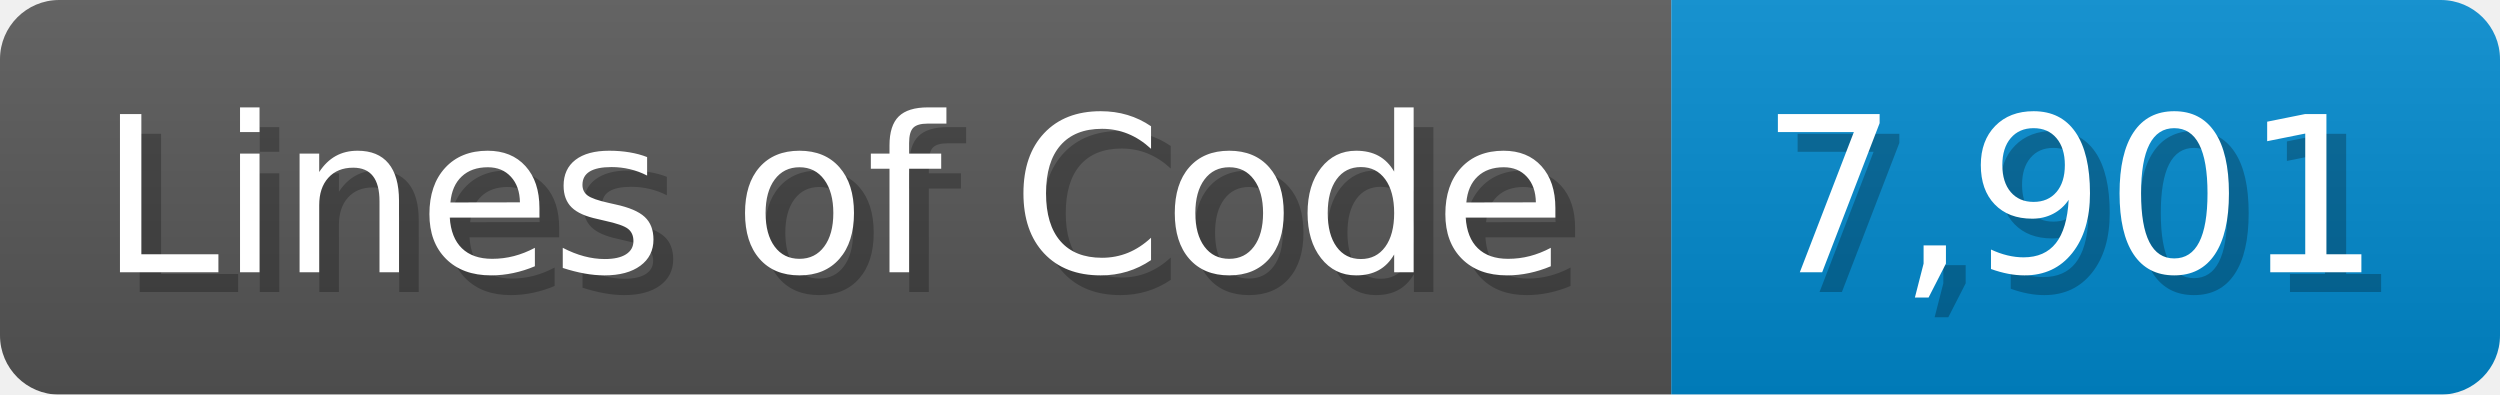
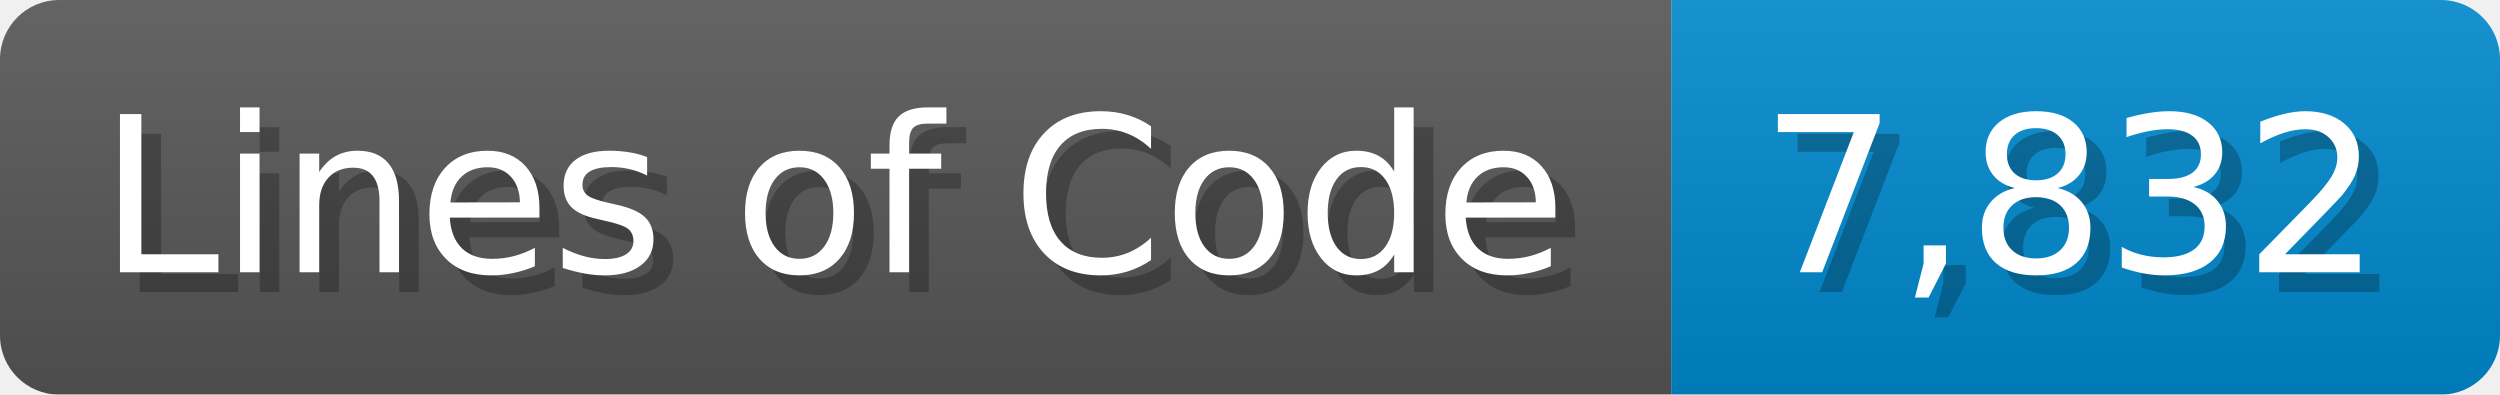
<svg xmlns="http://www.w3.org/2000/svg" width="126.7" height="20" viewBox="0 0 1267 200">
  <linearGradient id="a" x2="0" y2="100%">
    <stop offset="0" stop-opacity=".1" stop-color="#EEE" />
    <stop offset="1" stop-opacity=".1" />
  </linearGradient>
  <mask id="m">
    <rect width="1267" height="200" rx="30" fill="#FFF" />
  </mask>
  <g mask="url(#m)">
    <rect width="847" height="200" fill="#555" />
    <rect width="420" height="200" fill="#08C" x="847" />
    <rect width="1267" height="200" fill="url(#a)" />
  </g>
  <g fill="#fff" text-anchor="start" font-family="Verdana,DejaVu Sans,sans-serif" font-size="110">
    <text x="60" y="148" textLength="747" fill="#000" opacity="0.25">Lines of Code</text>
    <text x="50" y="138" textLength="747">Lines of Code</text>
-     <text x="902" y="148" textLength="320" fill="#000" opacity="0.25">7,901</text>
-     <text x="892" y="138" textLength="320">7,901</text>
+     <text x="902" y="148" textLength="320" fill="#000" opacity="0.25">7,832</text>
+     <text x="892" y="138" textLength="320">7,832</text>
  </g>
</svg>
